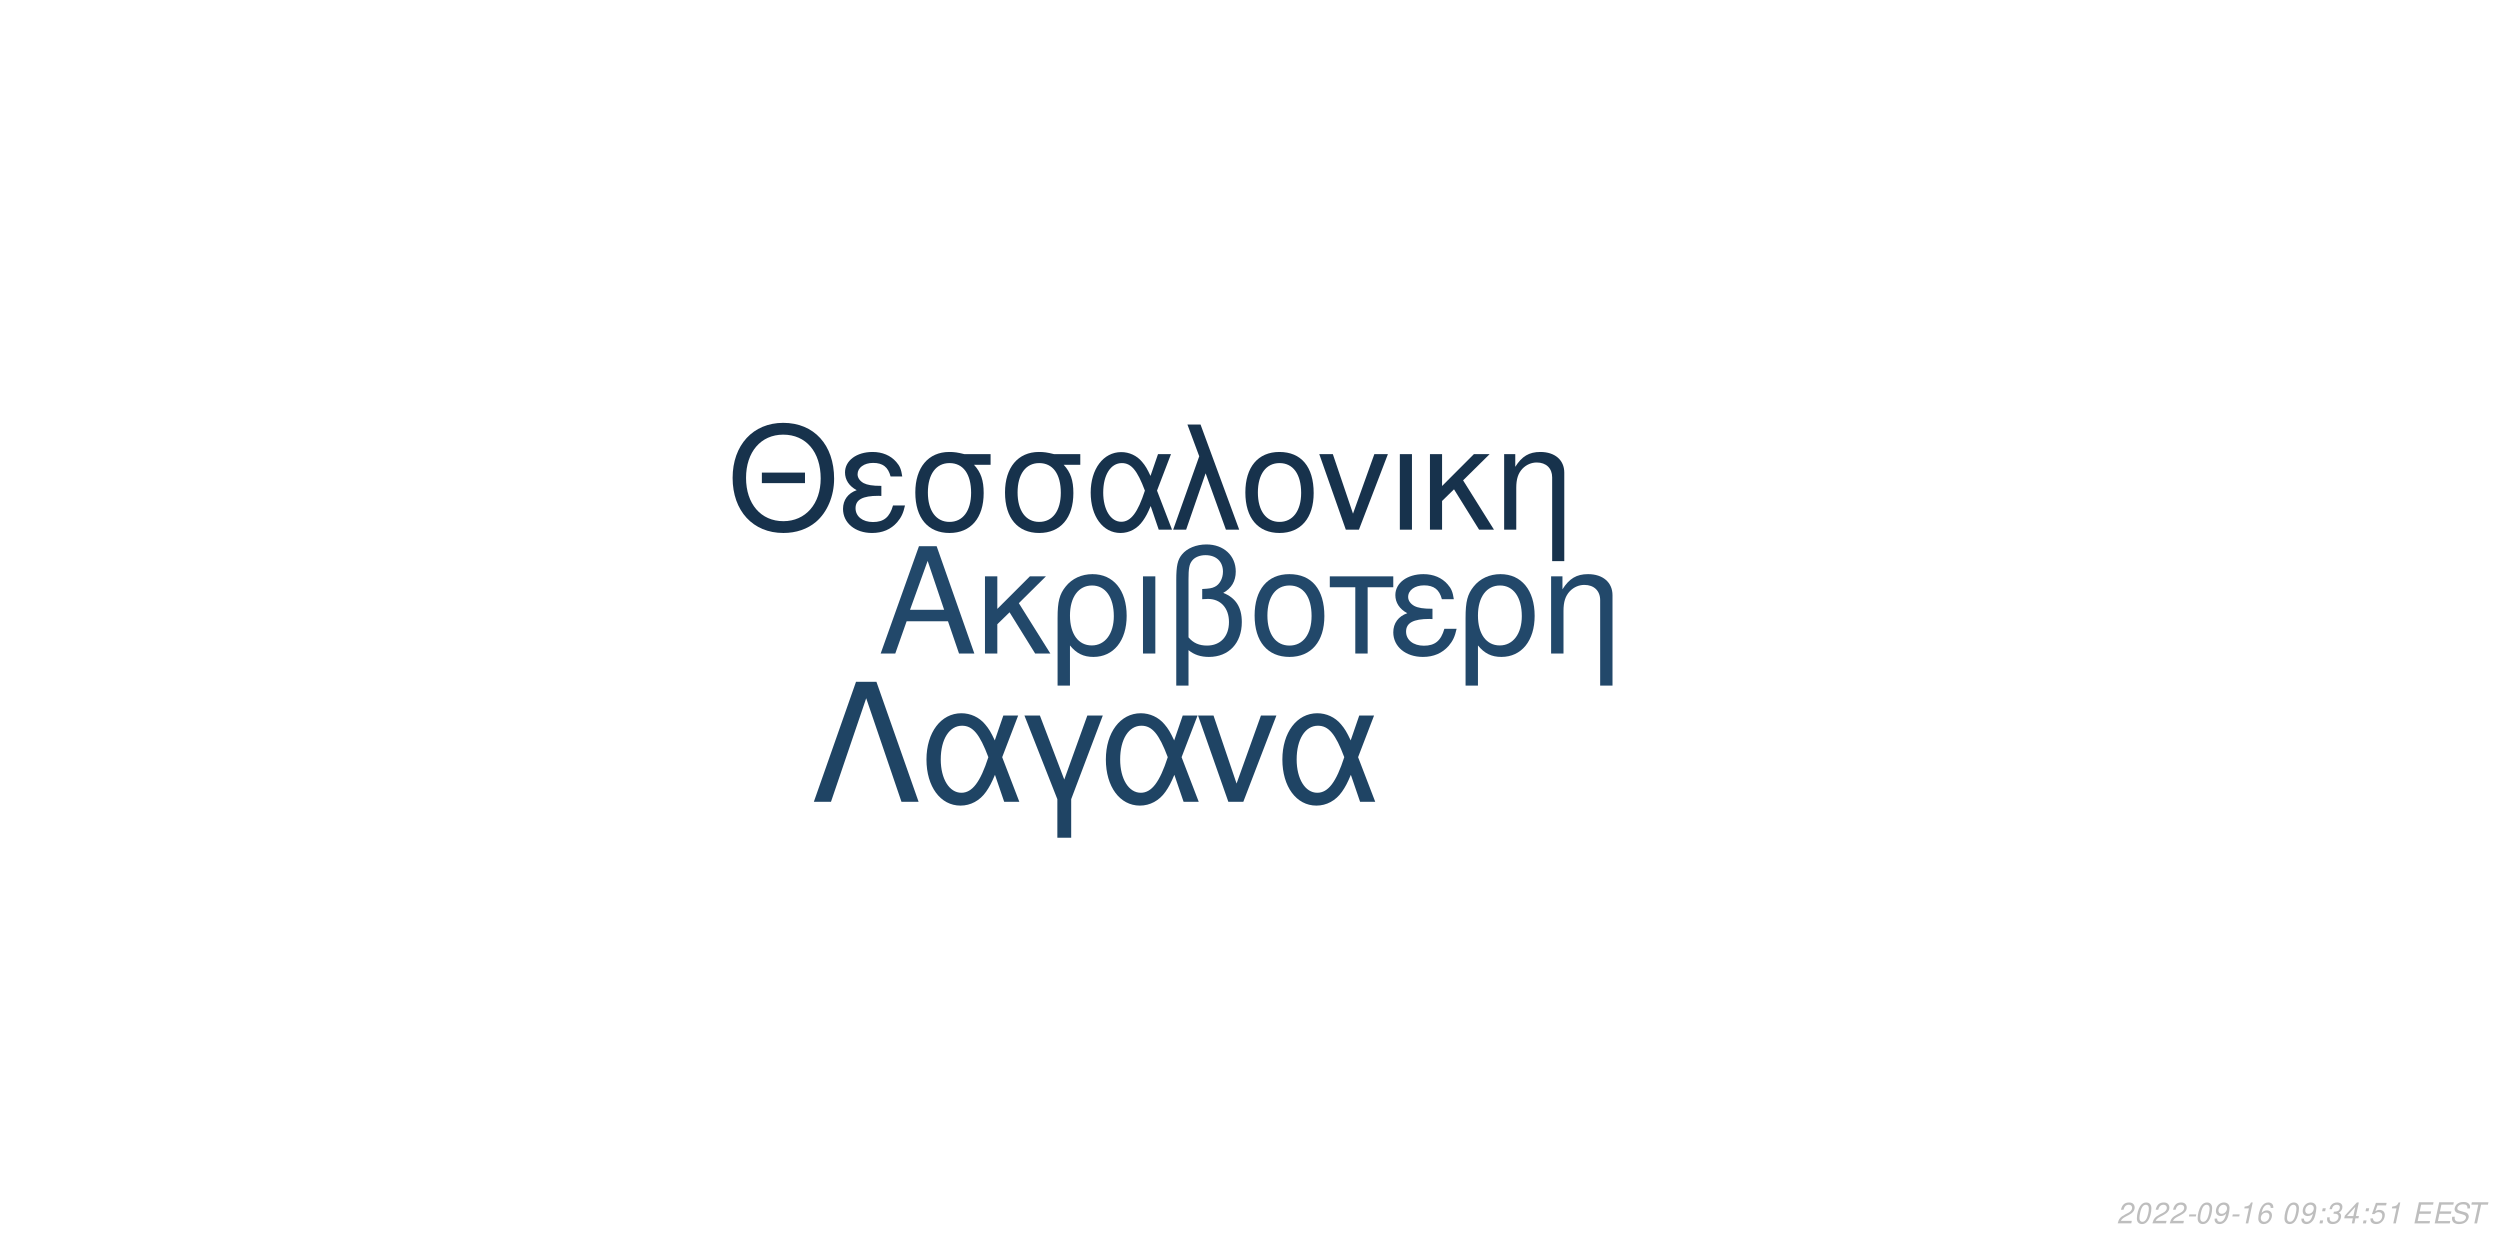
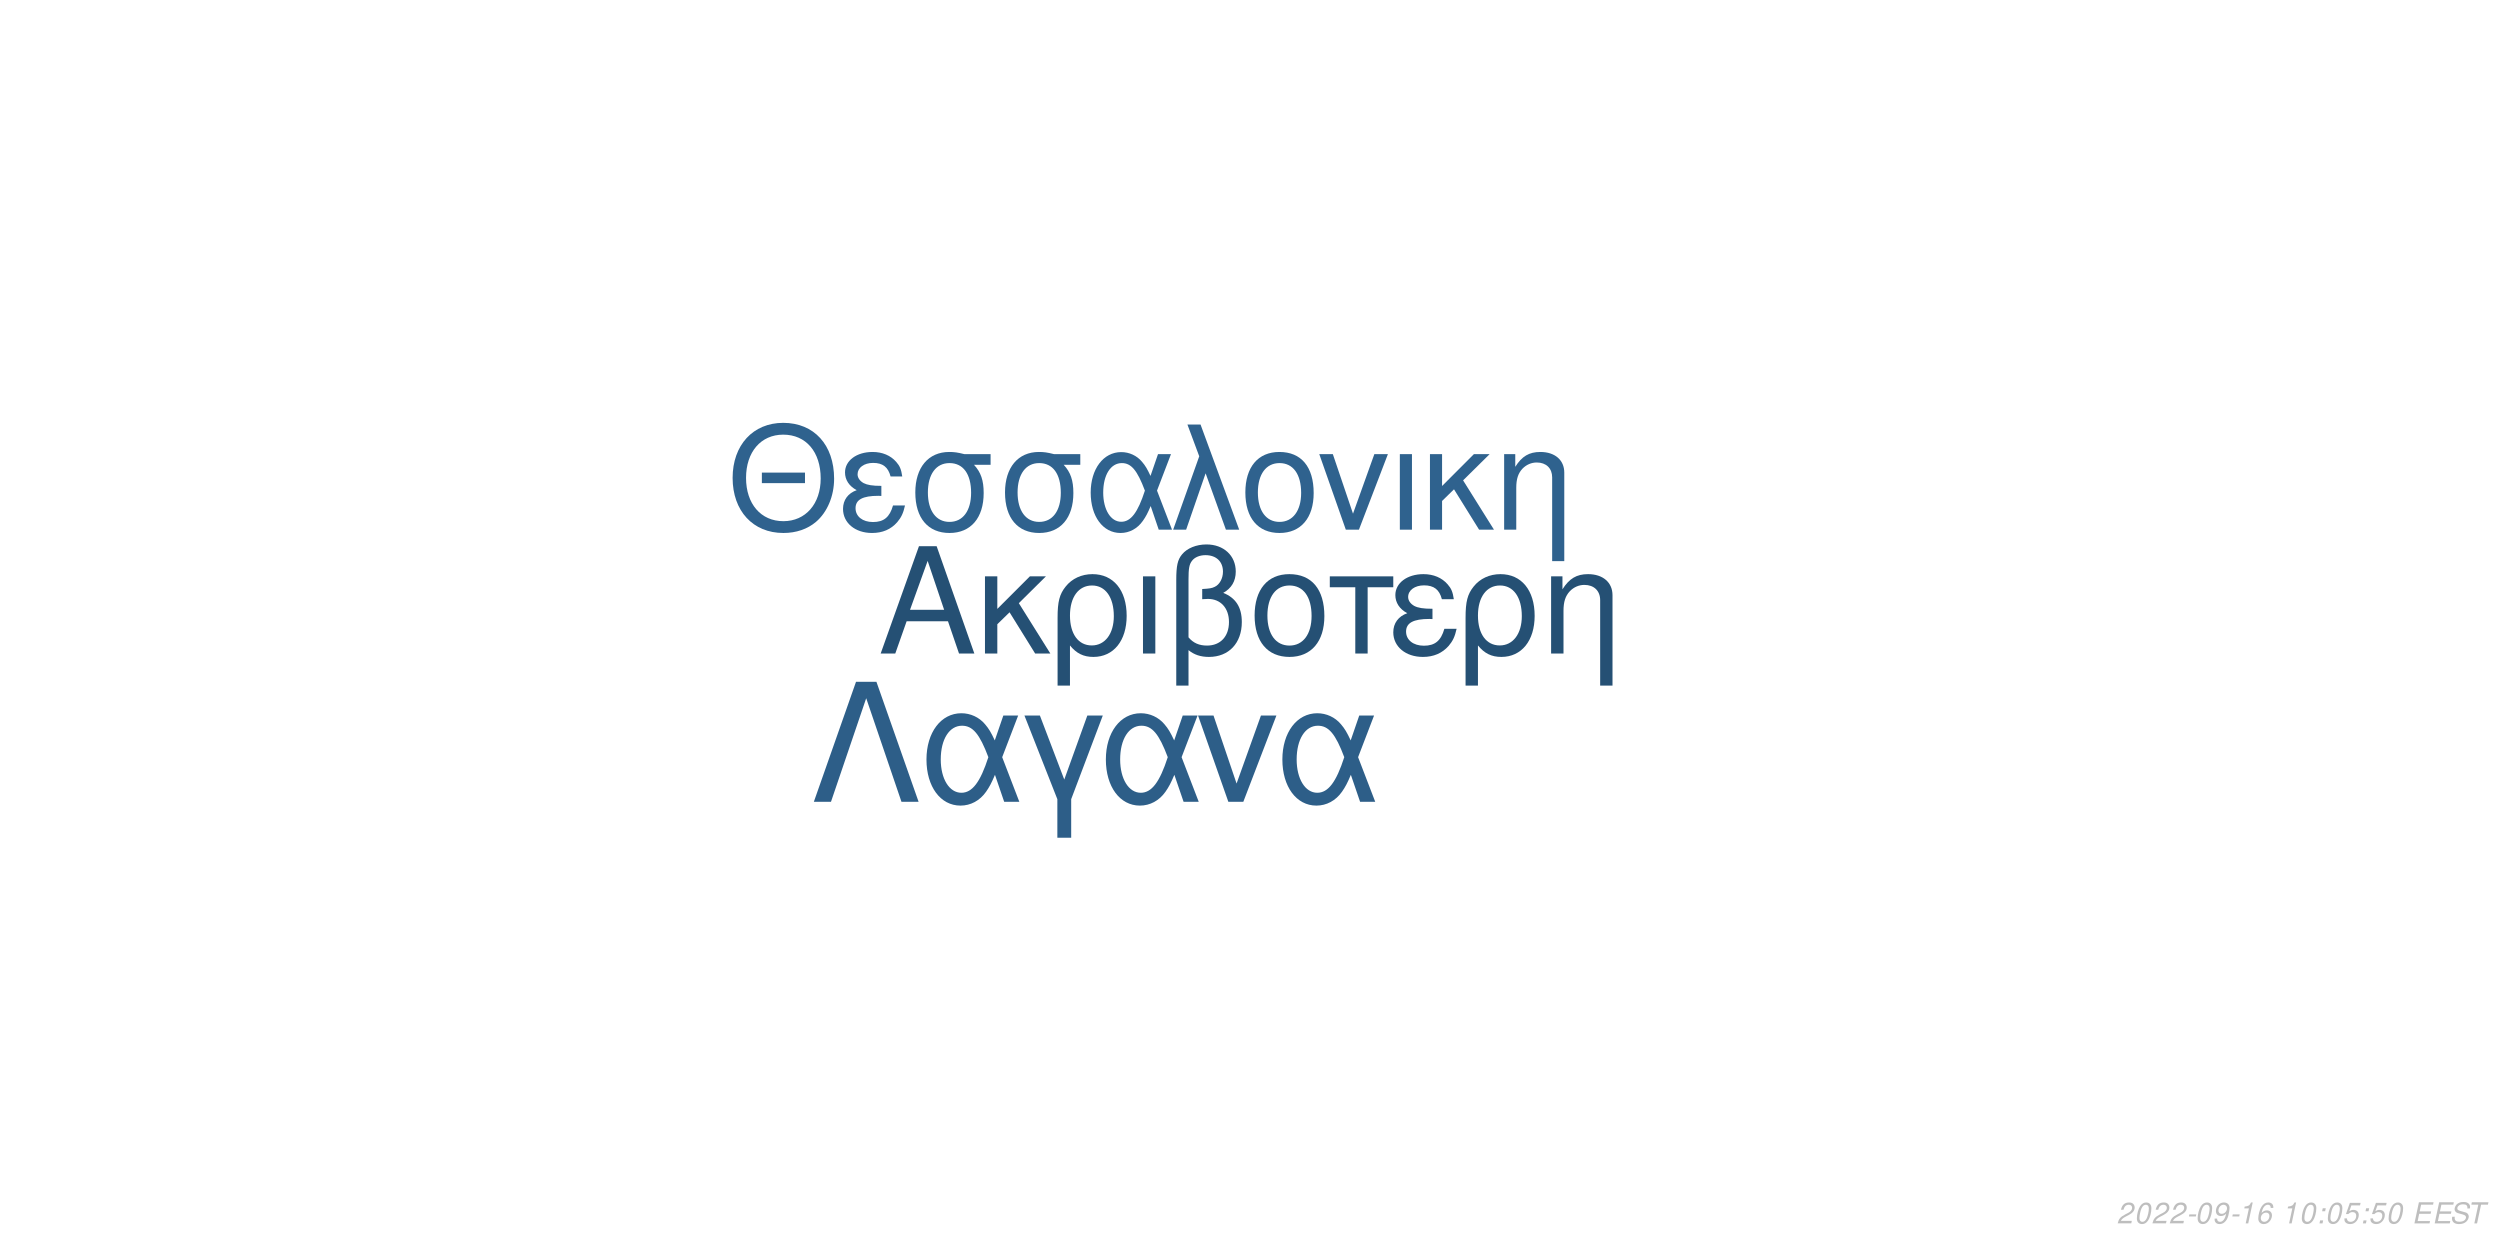
<svg xmlns="http://www.w3.org/2000/svg" xmlns:xlink="http://www.w3.org/1999/xlink" width="864pt" height="432pt" viewBox="0 0 864 432" version="1.1">
  <defs>
    <g>
      <symbol overflow="visible" id="glyph0-0">
        <path style="stroke:none;" d="" />
      </symbol>
      <symbol overflow="visible" id="glyph0-1">
        <path style="stroke:none;" d="M 24.125 -11.141 L 27.938 0 L 33.234 0 L 20.203 -37.094 L 14.094 -37.094 L 0.859 0 L 5.906 0 L 9.828 -11.141 Z M 22.797 -15.109 L 11 -15.109 L 17.094 -32.016 Z M 22.797 -15.109 " />
      </symbol>
      <symbol overflow="visible" id="glyph0-2">
        <path style="stroke:none;" d="M 7.172 -15.422 L 7.172 -26.672 L 2.906 -26.672 L 2.906 0 L 7.172 0 L 7.172 -10.125 L 11.406 -14.25 L 20.25 0 L 25.5 0 L 14.609 -17.406 L 23.969 -26.672 L 18.422 -26.672 Z M 7.172 -15.422 " />
      </symbol>
      <symbol overflow="visible" id="glyph0-3">
        <path style="stroke:none;" d="M 3 11.094 L 7.281 11.094 L 7.281 -2.797 C 9.516 -0.047 11.953 1.172 15.375 1.172 C 22.344 1.172 26.875 -4.422 26.875 -13.031 C 26.875 -21.891 22.297 -27.438 15.062 -27.438 C 11.297 -27.438 7.984 -25.906 5.797 -23.156 C 3.672 -20.516 3 -17.969 3 -12.359 Z M 14.906 -23.516 C 19.547 -23.516 22.438 -19.438 22.438 -12.922 C 22.438 -6.812 19.391 -2.797 14.812 -2.797 C 10.172 -2.797 7.281 -6.766 7.281 -13.125 C 7.281 -19.484 10.234 -23.516 14.906 -23.516 Z M 14.906 -23.516 " />
      </symbol>
      <symbol overflow="visible" id="glyph0-4">
        <path style="stroke:none;" d="M 3.516 0 L 7.781 0 L 7.781 -26.672 L 3.516 -26.672 Z M 3.516 0 " />
      </symbol>
      <symbol overflow="visible" id="glyph0-5">
        <path style="stroke:none;" d="M 4.016 11.094 L 8.25 11.094 L 8.25 -1.172 C 10.172 0.406 12.422 1.172 15.312 1.172 C 22.188 1.172 26.672 -3.609 26.672 -10.891 C 26.672 -15.984 24.578 -19.234 20.25 -20.969 C 23.109 -22.547 24.578 -25.031 24.578 -28.344 C 24.578 -33.844 20.406 -37.703 14.453 -37.703 C 10.938 -37.703 7.734 -36.391 6 -34.25 C 4.484 -32.422 4.016 -30.328 4.016 -25.391 Z M 8.25 -25.656 C 8.25 -29.359 8.5 -30.844 9.469 -32.062 C 10.375 -33.281 12.156 -34 14.094 -34 C 17.812 -34 20.156 -31.812 20.156 -28.297 C 20.156 -25.953 18.984 -23.812 17.297 -23.047 C 16.281 -22.547 15.469 -22.438 12.984 -22.297 L 12.984 -18.781 C 13.734 -18.828 14.344 -18.875 14.969 -18.875 C 19.344 -18.875 22.234 -15.719 22.234 -10.891 C 22.234 -5.906 19.281 -2.75 14.656 -2.75 C 11.953 -2.75 9.922 -3.609 8.25 -5.594 Z M 8.25 -25.656 " />
      </symbol>
      <symbol overflow="visible" id="glyph0-6">
        <path style="stroke:none;" d="M 14.094 -27.438 C 6.562 -27.438 2.094 -22.094 2.094 -13.125 C 2.094 -4.125 6.562 1.172 14.141 1.172 C 21.672 1.172 26.203 -4.172 26.203 -12.922 C 26.203 -22.188 21.828 -27.438 14.094 -27.438 Z M 14.141 -23.516 C 18.938 -23.516 21.781 -19.594 21.781 -12.984 C 21.781 -6.672 18.828 -2.75 14.141 -2.75 C 9.422 -2.75 6.516 -6.672 6.516 -13.125 C 6.516 -19.594 9.422 -23.516 14.141 -23.516 Z M 14.141 -23.516 " />
      </symbol>
      <symbol overflow="visible" id="glyph0-7">
        <path style="stroke:none;" d="M 7.891 0 L 12.156 0 L 12.156 -22.906 L 21.016 -22.906 L 21.016 -26.672 L -0.922 -26.672 L -0.922 -22.906 L 7.891 -22.906 Z M 7.891 0 " />
      </symbol>
      <symbol overflow="visible" id="glyph0-8">
        <path style="stroke:none;" d="M 14.562 -15.469 C 11.344 -15.469 9.562 -15.781 8.297 -16.438 C 6.922 -17.203 6.156 -18.328 6.156 -19.547 C 6.156 -21.891 8.453 -23.562 11.656 -23.562 C 15.062 -23.562 16.953 -22.094 17.812 -18.781 L 21.938 -18.781 C 21.578 -21.266 21.062 -22.5 19.797 -23.922 C 17.812 -26.203 14.906 -27.438 11.453 -27.438 C 5.797 -27.438 1.734 -24.375 1.734 -20.203 C 1.734 -17.609 3.156 -15.375 5.859 -13.938 C 2.797 -12.875 1.016 -10.484 1.016 -7.328 C 1.016 -2.391 5.297 1.172 11.25 1.172 C 14.969 1.172 17.906 -0.109 20.156 -2.641 C 21.578 -4.328 22.297 -5.797 22.906 -8.547 L 18.672 -8.547 C 17.5 -4.422 15.422 -2.703 11.609 -2.703 C 7.938 -2.703 5.438 -4.688 5.438 -7.578 C 5.438 -10.578 7.938 -11.953 13.484 -11.953 C 13.641 -11.953 14.094 -11.953 14.562 -11.906 Z M 14.562 -15.469 " />
      </symbol>
      <symbol overflow="visible" id="glyph0-9">
        <path style="stroke:none;" d="M 3.562 -26.672 L 3.562 0 L 7.844 0 L 7.844 -14.703 C 7.844 -17.906 8.5 -19.891 10.031 -21.531 C 11.406 -22.953 13.188 -23.719 15.062 -23.719 C 18.375 -23.719 20.516 -21.672 20.516 -18.469 L 20.516 11.094 L 24.781 11.094 L 24.781 -20.156 C 24.781 -24.578 21.469 -27.438 16.328 -27.438 C 12.359 -27.438 9.828 -25.906 7.484 -22.188 L 7.484 -26.672 Z M 3.562 -26.672 " />
      </symbol>
      <symbol overflow="visible" id="glyph1-0">
        <path style="stroke:none;" d="" />
      </symbol>
      <symbol overflow="visible" id="glyph1-1">
        <path style="stroke:none;" d="M 26.859 -19.734 L 11.953 -19.734 L 11.953 -16.094 L 26.859 -16.094 Z M 19.328 -36.922 C 8.922 -36.922 1.844 -29.25 1.844 -17.891 C 1.844 -6.484 8.875 1.141 19.391 1.141 C 23.812 1.141 27.703 -0.203 30.641 -2.688 C 34.578 -6.031 36.922 -11.656 36.922 -17.594 C 36.922 -29.297 30 -36.922 19.328 -36.922 Z M 19.328 -32.844 C 27.203 -32.844 32.281 -26.906 32.281 -17.688 C 32.281 -8.922 27.062 -2.938 19.391 -2.938 C 11.609 -2.938 6.484 -8.922 6.484 -17.891 C 6.484 -26.859 11.609 -32.844 19.328 -32.844 Z M 19.328 -32.844 " />
      </symbol>
      <symbol overflow="visible" id="glyph1-2">
        <path style="stroke:none;" d="M 14.25 -15.141 C 11.109 -15.141 9.375 -15.453 8.125 -16.094 C 6.781 -16.844 6.031 -17.938 6.031 -19.141 C 6.031 -21.422 8.266 -23.078 11.406 -23.078 C 14.75 -23.078 16.594 -21.625 17.438 -18.391 L 21.469 -18.391 C 21.125 -20.828 20.625 -22.031 19.391 -23.422 C 17.438 -25.656 14.594 -26.859 11.219 -26.859 C 5.688 -26.859 1.688 -23.875 1.688 -19.781 C 1.688 -17.234 3.094 -15.047 5.734 -13.656 C 2.734 -12.609 1 -10.266 1 -7.172 C 1 -2.344 5.188 1.141 11.016 1.141 C 14.656 1.141 17.547 -0.094 19.734 -2.594 C 21.125 -4.234 21.828 -5.688 22.422 -8.375 L 18.281 -8.375 C 17.141 -4.328 15.094 -2.641 11.359 -2.641 C 7.766 -2.641 5.328 -4.578 5.328 -7.422 C 5.328 -10.359 7.766 -11.703 13.203 -11.703 C 13.359 -11.703 13.797 -11.703 14.25 -11.656 Z M 14.25 -15.141 " />
      </symbol>
      <symbol overflow="visible" id="glyph1-3">
        <path style="stroke:none;" d="M 29 -26.109 L 19.938 -26.109 C 17.594 -26.703 16.438 -26.859 14.703 -26.859 C 7.469 -26.859 2.984 -21.469 2.984 -12.859 C 2.984 -4.031 7.375 1.141 14.797 1.141 C 22.172 1.141 26.609 -4.078 26.609 -12.656 C 26.609 -17.047 25.656 -19.828 23.266 -22.422 L 29 -22.422 Z M 14.797 -23.016 C 19.531 -23.016 22.266 -19.234 22.266 -12.75 C 22.266 -6.531 19.438 -2.688 14.797 -2.688 C 10.172 -2.688 7.328 -6.531 7.328 -12.859 C 7.328 -19.188 10.172 -23.016 14.797 -23.016 Z M 14.797 -23.016 " />
      </symbol>
      <symbol overflow="visible" id="glyph1-4">
        <path style="stroke:none;" d="M 29.344 -26.109 L 24.859 -26.109 L 22.266 -18.578 C 21.125 -21.031 20.484 -22.125 19.328 -23.469 C 17.547 -25.609 14.906 -26.812 12.156 -26.812 C 5.984 -26.812 1.594 -20.984 1.594 -12.812 C 1.594 -4.578 5.828 1.141 11.906 1.141 C 14.953 1.141 17.734 -0.344 19.625 -3.047 C 20.672 -4.531 21.281 -5.688 22.328 -8.172 L 25.109 0 L 29.703 0 L 24.516 -13.5 Z M 20.328 -13.5 C 17.891 -5.922 15.453 -2.734 12.156 -2.734 C 8.516 -2.734 5.922 -6.922 5.922 -12.812 C 5.922 -18.938 8.516 -23.016 12.359 -23.016 C 15.594 -23.016 17.688 -20.531 20.328 -13.5 Z M 20.328 -13.5 " />
      </symbol>
      <symbol overflow="visible" id="glyph1-5">
        <path style="stroke:none;" d="M 1.094 0 L 5.578 0 L 12.312 -19.484 L 19.328 0 L 23.922 0 L 10.562 -36.328 L 6.031 -36.328 L 10.109 -25.359 Z M 1.094 0 " />
      </symbol>
      <symbol overflow="visible" id="glyph1-6">
        <path style="stroke:none;" d="M 13.797 -26.859 C 6.422 -26.859 2.047 -21.625 2.047 -12.859 C 2.047 -4.031 6.422 1.141 13.859 1.141 C 21.234 1.141 25.656 -4.078 25.656 -12.656 C 25.656 -21.719 21.375 -26.859 13.797 -26.859 Z M 13.859 -23.016 C 18.531 -23.016 21.328 -19.188 21.328 -12.703 C 21.328 -6.531 18.438 -2.688 13.859 -2.688 C 9.219 -2.688 6.375 -6.531 6.375 -12.859 C 6.375 -19.188 9.219 -23.016 13.859 -23.016 Z M 13.859 -23.016 " />
      </symbol>
      <symbol overflow="visible" id="glyph1-7">
        <path style="stroke:none;" d="M 14.297 0 L 24.312 -26.109 L 19.625 -26.109 L 12.25 -5.531 L 5.281 -26.109 L 0.594 -26.109 L 9.766 0 Z M 14.297 0 " />
      </symbol>
      <symbol overflow="visible" id="glyph1-8">
        <path style="stroke:none;" d="M 3.438 0 L 7.625 0 L 7.625 -26.109 L 3.438 -26.109 Z M 3.438 0 " />
      </symbol>
      <symbol overflow="visible" id="glyph1-9">
        <path style="stroke:none;" d="M 7.031 -15.094 L 7.031 -26.109 L 2.844 -26.109 L 2.844 0 L 7.031 0 L 7.031 -9.922 L 11.156 -13.953 L 19.828 0 L 24.969 0 L 14.297 -17.047 L 23.469 -26.109 L 18.031 -26.109 Z M 7.031 -15.094 " />
      </symbol>
      <symbol overflow="visible" id="glyph1-10">
        <path style="stroke:none;" d="M 3.484 -26.109 L 3.484 0 L 7.672 0 L 7.672 -14.406 C 7.672 -17.547 8.328 -19.484 9.812 -21.078 C 11.156 -22.469 12.906 -23.219 14.75 -23.219 C 17.984 -23.219 20.078 -21.234 20.078 -18.094 L 20.078 10.859 L 24.266 10.859 L 24.266 -19.734 C 24.266 -24.062 21.031 -26.859 16 -26.859 C 12.109 -26.859 9.609 -25.359 7.328 -21.719 L 7.328 -26.109 Z M 3.484 -26.109 " />
      </symbol>
      <symbol overflow="visible" id="glyph2-0">
        <path style="stroke:none;" d="" />
      </symbol>
      <symbol overflow="visible" id="glyph2-1">
        <path style="stroke:none;" d="M 22.531 -41.484 L 15.484 -41.484 L 0.906 0 L 6.828 0 L 19 -35.797 L 31.188 0 L 37.109 0 Z M 22.531 -41.484 " />
      </symbol>
      <symbol overflow="visible" id="glyph2-2">
        <path style="stroke:none;" d="M 33.516 -29.812 L 28.391 -29.812 L 25.438 -21.219 C 24.125 -24.016 23.391 -25.266 22.078 -26.797 C 20.031 -29.25 17.016 -30.609 13.891 -30.609 C 6.828 -30.609 1.828 -23.953 1.828 -14.625 C 1.828 -5.234 6.656 1.312 13.594 1.312 C 17.078 1.312 20.266 -0.391 22.422 -3.469 C 23.609 -5.172 24.297 -6.484 25.5 -9.328 L 28.688 0 L 33.922 0 L 28 -15.422 Z M 23.219 -15.422 C 20.422 -6.766 17.641 -3.125 13.891 -3.125 C 9.734 -3.125 6.766 -7.906 6.766 -14.625 C 6.766 -21.625 9.734 -26.297 14.109 -26.297 C 17.812 -26.297 20.203 -23.453 23.219 -15.422 Z M 23.219 -15.422 " />
      </symbol>
      <symbol overflow="visible" id="glyph2-3">
        <path style="stroke:none;" d="M 12.062 12.406 L 16.844 12.406 L 16.844 -0.906 L 27.766 -29.812 L 22.422 -29.812 L 14.453 -7.688 L 6.031 -29.812 L 0.688 -29.812 L 12.062 -0.906 Z M 12.062 12.406 " />
      </symbol>
      <symbol overflow="visible" id="glyph2-4">
        <path style="stroke:none;" d="M 16.328 0 L 27.766 -29.812 L 22.422 -29.812 L 14 -6.312 L 6.031 -29.812 L 0.688 -29.812 L 11.156 0 Z M 16.328 0 " />
      </symbol>
      <symbol overflow="visible" id="glyph3-0">
        <path style="stroke:none;" d="" />
      </symbol>
      <symbol overflow="visible" id="glyph3-1">
        <path style="stroke:none;" d="M 5.234 -0.875 L 1.469 -0.875 C 1.641 -1.375 2.203 -1.891 3.109 -2.344 L 4.234 -2.938 C 5.562 -3.625 6.219 -4.469 6.219 -5.484 C 6.219 -5.938 6.062 -6.359 5.797 -6.656 C 5.469 -7.047 4.984 -7.234 4.312 -7.234 C 2.766 -7.234 1.891 -6.453 1.484 -4.734 L 2.375 -4.734 C 2.484 -5.188 2.609 -5.484 2.797 -5.75 C 3.094 -6.203 3.609 -6.453 4.188 -6.453 C 4.891 -6.453 5.344 -6.031 5.344 -5.375 C 5.344 -4.703 4.859 -4.094 4.016 -3.656 L 2.984 -3.125 C 1.234 -2.188 0.797 -1.656 0.344 -0.016 L 5.047 -0.016 Z M 5.234 -0.875 " />
      </symbol>
      <symbol overflow="visible" id="glyph3-2">
        <path style="stroke:none;" d="M 4.203 -7.234 C 3.375 -7.234 2.688 -6.812 2.125 -5.984 C 1.484 -5.047 0.984 -3.188 0.984 -1.734 C 0.984 -1.109 1.172 -0.562 1.484 -0.266 C 1.797 0.047 2.281 0.234 2.766 0.234 C 3.625 0.234 4.281 -0.156 4.859 -1.016 C 5.516 -1.953 6 -3.797 6 -5.266 C 6 -6.5 5.328 -7.234 4.203 -7.234 Z M 4.094 -6.453 C 4.734 -6.453 5.125 -5.984 5.125 -5.156 C 5.125 -4.203 4.781 -2.625 4.406 -1.812 C 3.984 -0.938 3.516 -0.547 2.875 -0.547 C 2.25 -0.547 1.875 -1.031 1.875 -1.828 C 1.875 -2.797 2.203 -4.344 2.594 -5.203 C 2.984 -6.047 3.453 -6.453 4.094 -6.453 Z M 4.094 -6.453 " />
      </symbol>
      <symbol overflow="visible" id="glyph3-3">
        <path style="stroke:none;" d="M 3.516 -3.125 L 1.125 -3.125 L 0.969 -2.406 L 3.359 -2.406 Z M 3.516 -3.125 " />
      </symbol>
      <symbol overflow="visible" id="glyph3-4">
        <path style="stroke:none;" d="M 0.844 -1.656 C 0.844 -1.547 0.844 -1.438 0.844 -1.375 C 0.844 -0.406 1.531 0.234 2.578 0.234 C 3.203 0.234 3.766 0.016 4.297 -0.438 C 4.938 -1 5.312 -1.656 5.594 -2.719 C 5.844 -3.672 6.016 -4.766 6.016 -5.375 C 6.016 -5.844 5.844 -6.328 5.547 -6.656 C 5.203 -7.031 4.703 -7.234 4.062 -7.234 C 2.516 -7.234 1.297 -5.938 1.297 -4.266 C 1.297 -3.203 1.984 -2.547 3.047 -2.547 C 3.484 -2.547 3.953 -2.672 4.281 -2.891 C 4.406 -2.984 4.547 -3.078 4.828 -3.344 C 4.438 -1.484 3.703 -0.547 2.703 -0.547 C 2.109 -0.547 1.719 -0.938 1.719 -1.547 L 1.719 -1.656 Z M 3.953 -6.453 C 4.625 -6.453 5.141 -5.953 5.141 -5.281 C 5.141 -4.188 4.312 -3.312 3.297 -3.312 C 2.594 -3.312 2.172 -3.734 2.172 -4.453 C 2.172 -5.562 2.984 -6.453 3.953 -6.453 Z M 3.953 -6.453 " />
      </symbol>
      <symbol overflow="visible" id="glyph3-5">
        <path style="stroke:none;" d="M 3.703 -5.188 L 2.594 0 L 3.469 0 L 5.016 -7.234 L 4.438 -7.234 C 3.906 -6.156 3.688 -6.016 2.234 -5.812 L 2.109 -5.188 Z M 3.703 -5.188 " />
      </symbol>
      <symbol overflow="visible" id="glyph3-6">
        <path style="stroke:none;" d="M 6.125 -5.344 L 6.141 -5.625 C 6.141 -6.609 5.453 -7.234 4.391 -7.234 C 3.438 -7.234 2.641 -6.719 2.016 -5.703 C 1.422 -4.781 0.938 -2.953 0.938 -1.688 C 0.938 -0.516 1.688 0.234 2.859 0.234 C 3.703 0.234 4.438 -0.156 5 -0.875 C 5.406 -1.422 5.672 -2.156 5.672 -2.766 C 5.672 -3.812 4.969 -4.5 3.906 -4.5 C 3.234 -4.5 2.672 -4.234 2.094 -3.625 C 2.406 -5.375 3.234 -6.453 4.25 -6.453 C 4.703 -6.453 5.062 -6.234 5.172 -5.844 C 5.203 -5.719 5.234 -5.578 5.25 -5.344 Z M 3.656 -3.734 C 4.344 -3.734 4.797 -3.281 4.797 -2.625 C 4.797 -1.469 3.984 -0.547 2.984 -0.547 C 2.297 -0.547 1.812 -1.047 1.812 -1.766 C 1.812 -2.859 2.625 -3.734 3.656 -3.734 Z M 3.656 -3.734 " />
      </symbol>
      <symbol overflow="visible" id="glyph3-7">
        <path style="stroke:none;" d="" />
      </symbol>
      <symbol overflow="visible" id="glyph3-8">
        <path style="stroke:none;" d="M 2.359 -1.031 L 1.312 -1.031 L 1.094 0 L 2.141 0 Z M 3.266 -5.234 L 2.219 -5.234 L 2 -4.203 L 3.047 -4.203 Z M 3.266 -5.234 " />
      </symbol>
      <symbol overflow="visible" id="glyph3-9">
-         <path style="stroke:none;" d="M 2.922 -3.312 C 3.125 -3.344 3.234 -3.344 3.375 -3.344 C 4.203 -3.344 4.688 -3 4.688 -2.406 C 4.688 -1.312 3.906 -0.547 2.781 -0.547 C 2.047 -0.547 1.594 -0.938 1.594 -1.562 C 1.594 -1.719 1.609 -1.844 1.656 -2.094 L 0.766 -2.094 C 0.734 -1.797 0.719 -1.641 0.719 -1.469 C 0.719 -0.375 1.406 0.234 2.641 0.234 C 3.547 0.234 4.297 -0.078 4.812 -0.656 C 5.266 -1.156 5.562 -1.875 5.562 -2.547 C 5.562 -3.125 5.344 -3.453 4.797 -3.734 C 5.641 -4.234 6.016 -4.844 6.016 -5.734 C 6.016 -6.656 5.312 -7.234 4.203 -7.234 C 3.375 -7.234 2.672 -6.938 2.188 -6.375 C 1.891 -6.031 1.703 -5.641 1.516 -4.906 L 2.391 -4.906 C 2.5 -5.359 2.594 -5.594 2.734 -5.812 C 3.047 -6.234 3.516 -6.453 4.078 -6.453 C 4.734 -6.453 5.141 -6.125 5.141 -5.578 C 5.141 -5.188 5.016 -4.797 4.797 -4.547 C 4.516 -4.234 4 -4.062 3.266 -4.062 L 3.078 -4.062 Z M 2.922 -3.312 " />
+         <path style="stroke:none;" d="M 6.297 -7.094 L 2.594 -7.094 L 1.234 -3.234 L 2.047 -3.234 C 2.656 -3.766 2.938 -3.906 3.531 -3.906 C 4.328 -3.906 4.797 -3.453 4.797 -2.688 C 4.797 -1.438 3.969 -0.547 2.828 -0.547 C 2.031 -0.547 1.609 -0.938 1.578 -1.734 L 0.703 -1.734 L 0.703 -1.516 C 0.703 -0.938 0.844 -0.547 1.188 -0.266 C 1.562 0.062 2.078 0.234 2.703 0.234 C 3.656 0.234 4.391 -0.156 4.984 -0.922 C 5.422 -1.5 5.672 -2.234 5.672 -2.953 C 5.672 -4 4.938 -4.672 3.812 -4.672 C 3.328 -4.672 2.906 -4.547 2.406 -4.234 L 3.109 -6.219 L 6.109 -6.219 Z M 6.297 -7.094 " />
      </symbol>
      <symbol overflow="visible" id="glyph3-10">
-         <path style="stroke:none;" d="M 3.625 -1.75 L 3.266 0 L 4.141 0 L 4.516 -1.75 L 5.562 -1.75 L 5.734 -2.531 L 4.688 -2.531 L 5.688 -7.234 L 5.016 -7.234 L 0.844 -2.672 L 0.641 -1.75 Z M 3.797 -2.531 L 1.594 -2.531 L 4.469 -5.703 Z M 3.797 -2.531 " />
+         <path style="stroke:none;" d="M 2.547 -3.312 L 6.5 -3.312 L 6.688 -4.141 L 2.719 -4.141 L 3.219 -6.469 L 7.344 -6.469 L 7.516 -7.297 L 2.453 -7.297 L 0.906 0 L 6.125 0 L 6.297 -0.812 L 2.016 -0.812 Z M 2.547 -3.312 " />
      </symbol>
      <symbol overflow="visible" id="glyph3-11">
-         <path style="stroke:none;" d="M 6.297 -7.094 L 2.594 -7.094 L 1.234 -3.234 L 2.047 -3.234 C 2.656 -3.766 2.938 -3.906 3.531 -3.906 C 4.328 -3.906 4.797 -3.453 4.797 -2.688 C 4.797 -1.438 3.969 -0.547 2.828 -0.547 C 2.031 -0.547 1.609 -0.938 1.578 -1.734 L 0.703 -1.734 L 0.703 -1.516 C 0.703 -0.938 0.844 -0.547 1.188 -0.266 C 1.562 0.062 2.078 0.234 2.703 0.234 C 3.656 0.234 4.391 -0.156 4.984 -0.922 C 5.422 -1.5 5.672 -2.234 5.672 -2.953 C 5.672 -4 4.938 -4.672 3.812 -4.672 C 3.328 -4.672 2.906 -4.547 2.406 -4.234 L 3.109 -6.219 L 6.109 -6.219 Z M 6.297 -7.094 " />
+         <path style="stroke:none;" d="M 7.062 -5.156 C 7.125 -5.438 7.141 -5.562 7.141 -5.703 C 7.141 -6.156 6.938 -6.594 6.594 -6.891 C 6.188 -7.25 5.656 -7.406 4.875 -7.406 C 3.844 -7.406 3.047 -7.125 2.5 -6.562 C 2.094 -6.141 1.781 -5.438 1.781 -4.922 C 1.781 -4.297 2.219 -3.766 2.891 -3.562 L 4.594 -3.094 C 5.406 -2.859 5.734 -2.578 5.734 -2.094 C 5.734 -1.781 5.547 -1.406 5.266 -1.141 C 4.844 -0.766 4.266 -0.578 3.453 -0.578 C 2.328 -0.578 1.812 -0.984 1.812 -1.906 C 1.812 -2.047 1.812 -2.125 1.844 -2.312 L 0.984 -2.312 C 0.906 -2.062 0.891 -1.906 0.891 -1.688 C 0.891 -0.484 1.797 0.234 3.297 0.234 C 4.359 0.234 5.234 -0.062 5.812 -0.609 C 6.344 -1.078 6.688 -1.797 6.688 -2.375 C 6.688 -2.641 6.609 -2.906 6.453 -3.156 C 6.234 -3.5 5.938 -3.703 5.469 -3.828 L 3.75 -4.312 C 2.984 -4.547 2.734 -4.734 2.734 -5.188 C 2.734 -5.547 2.875 -5.844 3.188 -6.109 C 3.547 -6.438 4.031 -6.594 4.703 -6.594 C 5.266 -6.594 5.688 -6.484 5.906 -6.297 C 6.094 -6.125 6.219 -5.797 6.219 -5.516 C 6.219 -5.422 6.203 -5.344 6.188 -5.156 Z M 7.062 -5.156 " />
      </symbol>
      <symbol overflow="visible" id="glyph3-12">
-         <path style="stroke:none;" d="M 2.547 -3.312 L 6.5 -3.312 L 6.688 -4.141 L 2.719 -4.141 L 3.219 -6.469 L 7.344 -6.469 L 7.516 -7.297 L 2.453 -7.297 L 0.906 0 L 6.125 0 L 6.297 -0.812 L 2.016 -0.812 Z M 2.547 -3.312 " />
-       </symbol>
-       <symbol overflow="visible" id="glyph3-13">
-         <path style="stroke:none;" d="M 7.062 -5.156 C 7.125 -5.438 7.141 -5.562 7.141 -5.703 C 7.141 -6.156 6.938 -6.594 6.594 -6.891 C 6.188 -7.25 5.656 -7.406 4.875 -7.406 C 3.844 -7.406 3.047 -7.125 2.5 -6.562 C 2.094 -6.141 1.781 -5.438 1.781 -4.922 C 1.781 -4.297 2.219 -3.766 2.891 -3.562 L 4.594 -3.094 C 5.406 -2.859 5.734 -2.578 5.734 -2.094 C 5.734 -1.781 5.547 -1.406 5.266 -1.141 C 4.844 -0.766 4.266 -0.578 3.453 -0.578 C 2.328 -0.578 1.812 -0.984 1.812 -1.906 C 1.812 -2.047 1.812 -2.125 1.844 -2.312 L 0.984 -2.312 C 0.906 -2.062 0.891 -1.906 0.891 -1.688 C 0.891 -0.484 1.797 0.234 3.297 0.234 C 4.359 0.234 5.234 -0.062 5.812 -0.609 C 6.344 -1.078 6.688 -1.797 6.688 -2.375 C 6.688 -2.641 6.609 -2.906 6.453 -3.156 C 6.234 -3.5 5.938 -3.703 5.469 -3.828 L 3.75 -4.312 C 2.984 -4.547 2.734 -4.734 2.734 -5.188 C 2.734 -5.547 2.875 -5.844 3.188 -6.109 C 3.547 -6.438 4.031 -6.594 4.703 -6.594 C 5.266 -6.594 5.688 -6.484 5.906 -6.297 C 6.094 -6.125 6.219 -5.797 6.219 -5.516 C 6.219 -5.422 6.203 -5.344 6.188 -5.156 Z M 7.062 -5.156 " />
-       </symbol>
-       <symbol overflow="visible" id="glyph3-14">
        <path style="stroke:none;" d="M 4.938 -6.469 L 7.312 -6.469 L 7.484 -7.297 L 1.75 -7.297 L 1.578 -6.469 L 3.984 -6.469 L 2.609 0 L 3.547 0 Z M 4.938 -6.469 " />
      </symbol>
    </g>
  </defs>
  <g id="surface1">
    <rect x="0" y="0" width="864" height="432" style="fill:rgb(100%,100%,100%);fill-opacity:1;stroke:none;" />
-     <g style="fill:rgb(13.333%,28.235%,41.569%);fill-opacity:1;">
+     <g style="fill:rgb(14.51%,31.373%,45.49%);fill-opacity:1;">
      <use xlink:href="#glyph0-1" x="303.5" y="225.861" />
      <use xlink:href="#glyph0-2" x="337.5" y="225.861" />
      <use xlink:href="#glyph0-3" x="362.5" y="225.861" />
      <use xlink:href="#glyph0-4" x="391.5" y="225.861" />
      <use xlink:href="#glyph0-5" x="402.5" y="225.861" />
      <use xlink:href="#glyph0-6" x="431.5" y="225.861" />
      <use xlink:href="#glyph0-7" x="460.5" y="225.861" />
      <use xlink:href="#glyph0-8" x="480.5" y="225.861" />
      <use xlink:href="#glyph0-3" x="503.5" y="225.861" />
      <use xlink:href="#glyph0-9" x="532.5" y="225.861" />
    </g>
-     <g style="fill:rgb(9.02%,19.608%,29.804%);fill-opacity:1;">
+     <g style="fill:rgb(18.431%,38.431%,55.686%);fill-opacity:1;">
      <use xlink:href="#glyph1-1" x="251.348" y="183.058" />
      <use xlink:href="#glyph1-2" x="290.348" y="183.058" />
      <use xlink:href="#glyph1-3" x="313.348" y="183.058" />
      <use xlink:href="#glyph1-3" x="344.348" y="183.058" />
      <use xlink:href="#glyph1-4" x="375.348" y="183.058" />
      <use xlink:href="#glyph1-5" x="404.348" y="183.058" />
      <use xlink:href="#glyph1-6" x="428.348" y="183.058" />
      <use xlink:href="#glyph1-7" x="455.348" y="183.058" />
      <use xlink:href="#glyph1-8" x="480.348" y="183.058" />
      <use xlink:href="#glyph1-9" x="491.348" y="183.058" />
      <use xlink:href="#glyph1-10" x="516.348" y="183.058" />
    </g>
-     <g style="fill:rgb(12.157%,26.667%,39.216%);fill-opacity:1;">
+     <g style="fill:rgb(17.647%,36.863%,53.333%);fill-opacity:1;">
      <use xlink:href="#glyph2-1" x="280.359" y="277.105" />
      <use xlink:href="#glyph2-2" x="318.359" y="277.105" />
      <use xlink:href="#glyph2-3" x="353.359" y="277.105" />
      <use xlink:href="#glyph2-2" x="380.359" y="277.105" />
      <use xlink:href="#glyph2-4" x="413.359" y="277.105" />
      <use xlink:href="#glyph2-2" x="441.359" y="277.105" />
    </g>
    <g style="fill:rgb(74.51%,74.51%,74.51%);fill-opacity:1;">
      <use xlink:href="#glyph3-1" x="731.52" y="422.81" />
      <use xlink:href="#glyph3-2" x="737.52" y="422.81" />
      <use xlink:href="#glyph3-1" x="743.52" y="422.81" />
      <use xlink:href="#glyph3-1" x="749.52" y="422.81" />
      <use xlink:href="#glyph3-3" x="755.52" y="422.81" />
      <use xlink:href="#glyph3-2" x="758.52" y="422.81" />
      <use xlink:href="#glyph3-4" x="764.52" y="422.81" />
      <use xlink:href="#glyph3-3" x="770.52" y="422.81" />
      <use xlink:href="#glyph3-5" x="773.52" y="422.81" />
      <use xlink:href="#glyph3-6" x="779.52" y="422.81" />
      <use xlink:href="#glyph3-7" x="785.52" y="422.81" />
-       <use xlink:href="#glyph3-2" x="788.52" y="422.81" />
-       <use xlink:href="#glyph3-4" x="794.52" y="422.81" />
+       <use xlink:href="#glyph3-5" x="788.52" y="422.81" />
+       <use xlink:href="#glyph3-2" x="794.52" y="422.81" />
      <use xlink:href="#glyph3-8" x="800.52" y="422.81" />
-       <use xlink:href="#glyph3-9" x="803.52" y="422.81" />
-       <use xlink:href="#glyph3-10" x="809.52" y="422.81" />
+       <use xlink:href="#glyph3-2" x="803.52" y="422.81" />
+       <use xlink:href="#glyph3-9" x="809.52" y="422.81" />
      <use xlink:href="#glyph3-8" x="815.52" y="422.81" />
-       <use xlink:href="#glyph3-11" x="818.52" y="422.81" />
-       <use xlink:href="#glyph3-5" x="824.52" y="422.81" />
+       <use xlink:href="#glyph3-9" x="818.52" y="422.81" />
+       <use xlink:href="#glyph3-2" x="824.52" y="422.81" />
      <use xlink:href="#glyph3-7" x="830.52" y="422.81" />
-       <use xlink:href="#glyph3-12" x="833.52" y="422.81" />
-       <use xlink:href="#glyph3-12" x="840.52" y="422.81" />
-       <use xlink:href="#glyph3-13" x="846.52" y="422.81" />
-       <use xlink:href="#glyph3-14" x="852.52" y="422.81" />
+       <use xlink:href="#glyph3-10" x="833.52" y="422.81" />
+       <use xlink:href="#glyph3-10" x="840.52" y="422.81" />
+       <use xlink:href="#glyph3-11" x="846.52" y="422.81" />
+       <use xlink:href="#glyph3-12" x="852.52" y="422.81" />
    </g>
  </g>
</svg>
